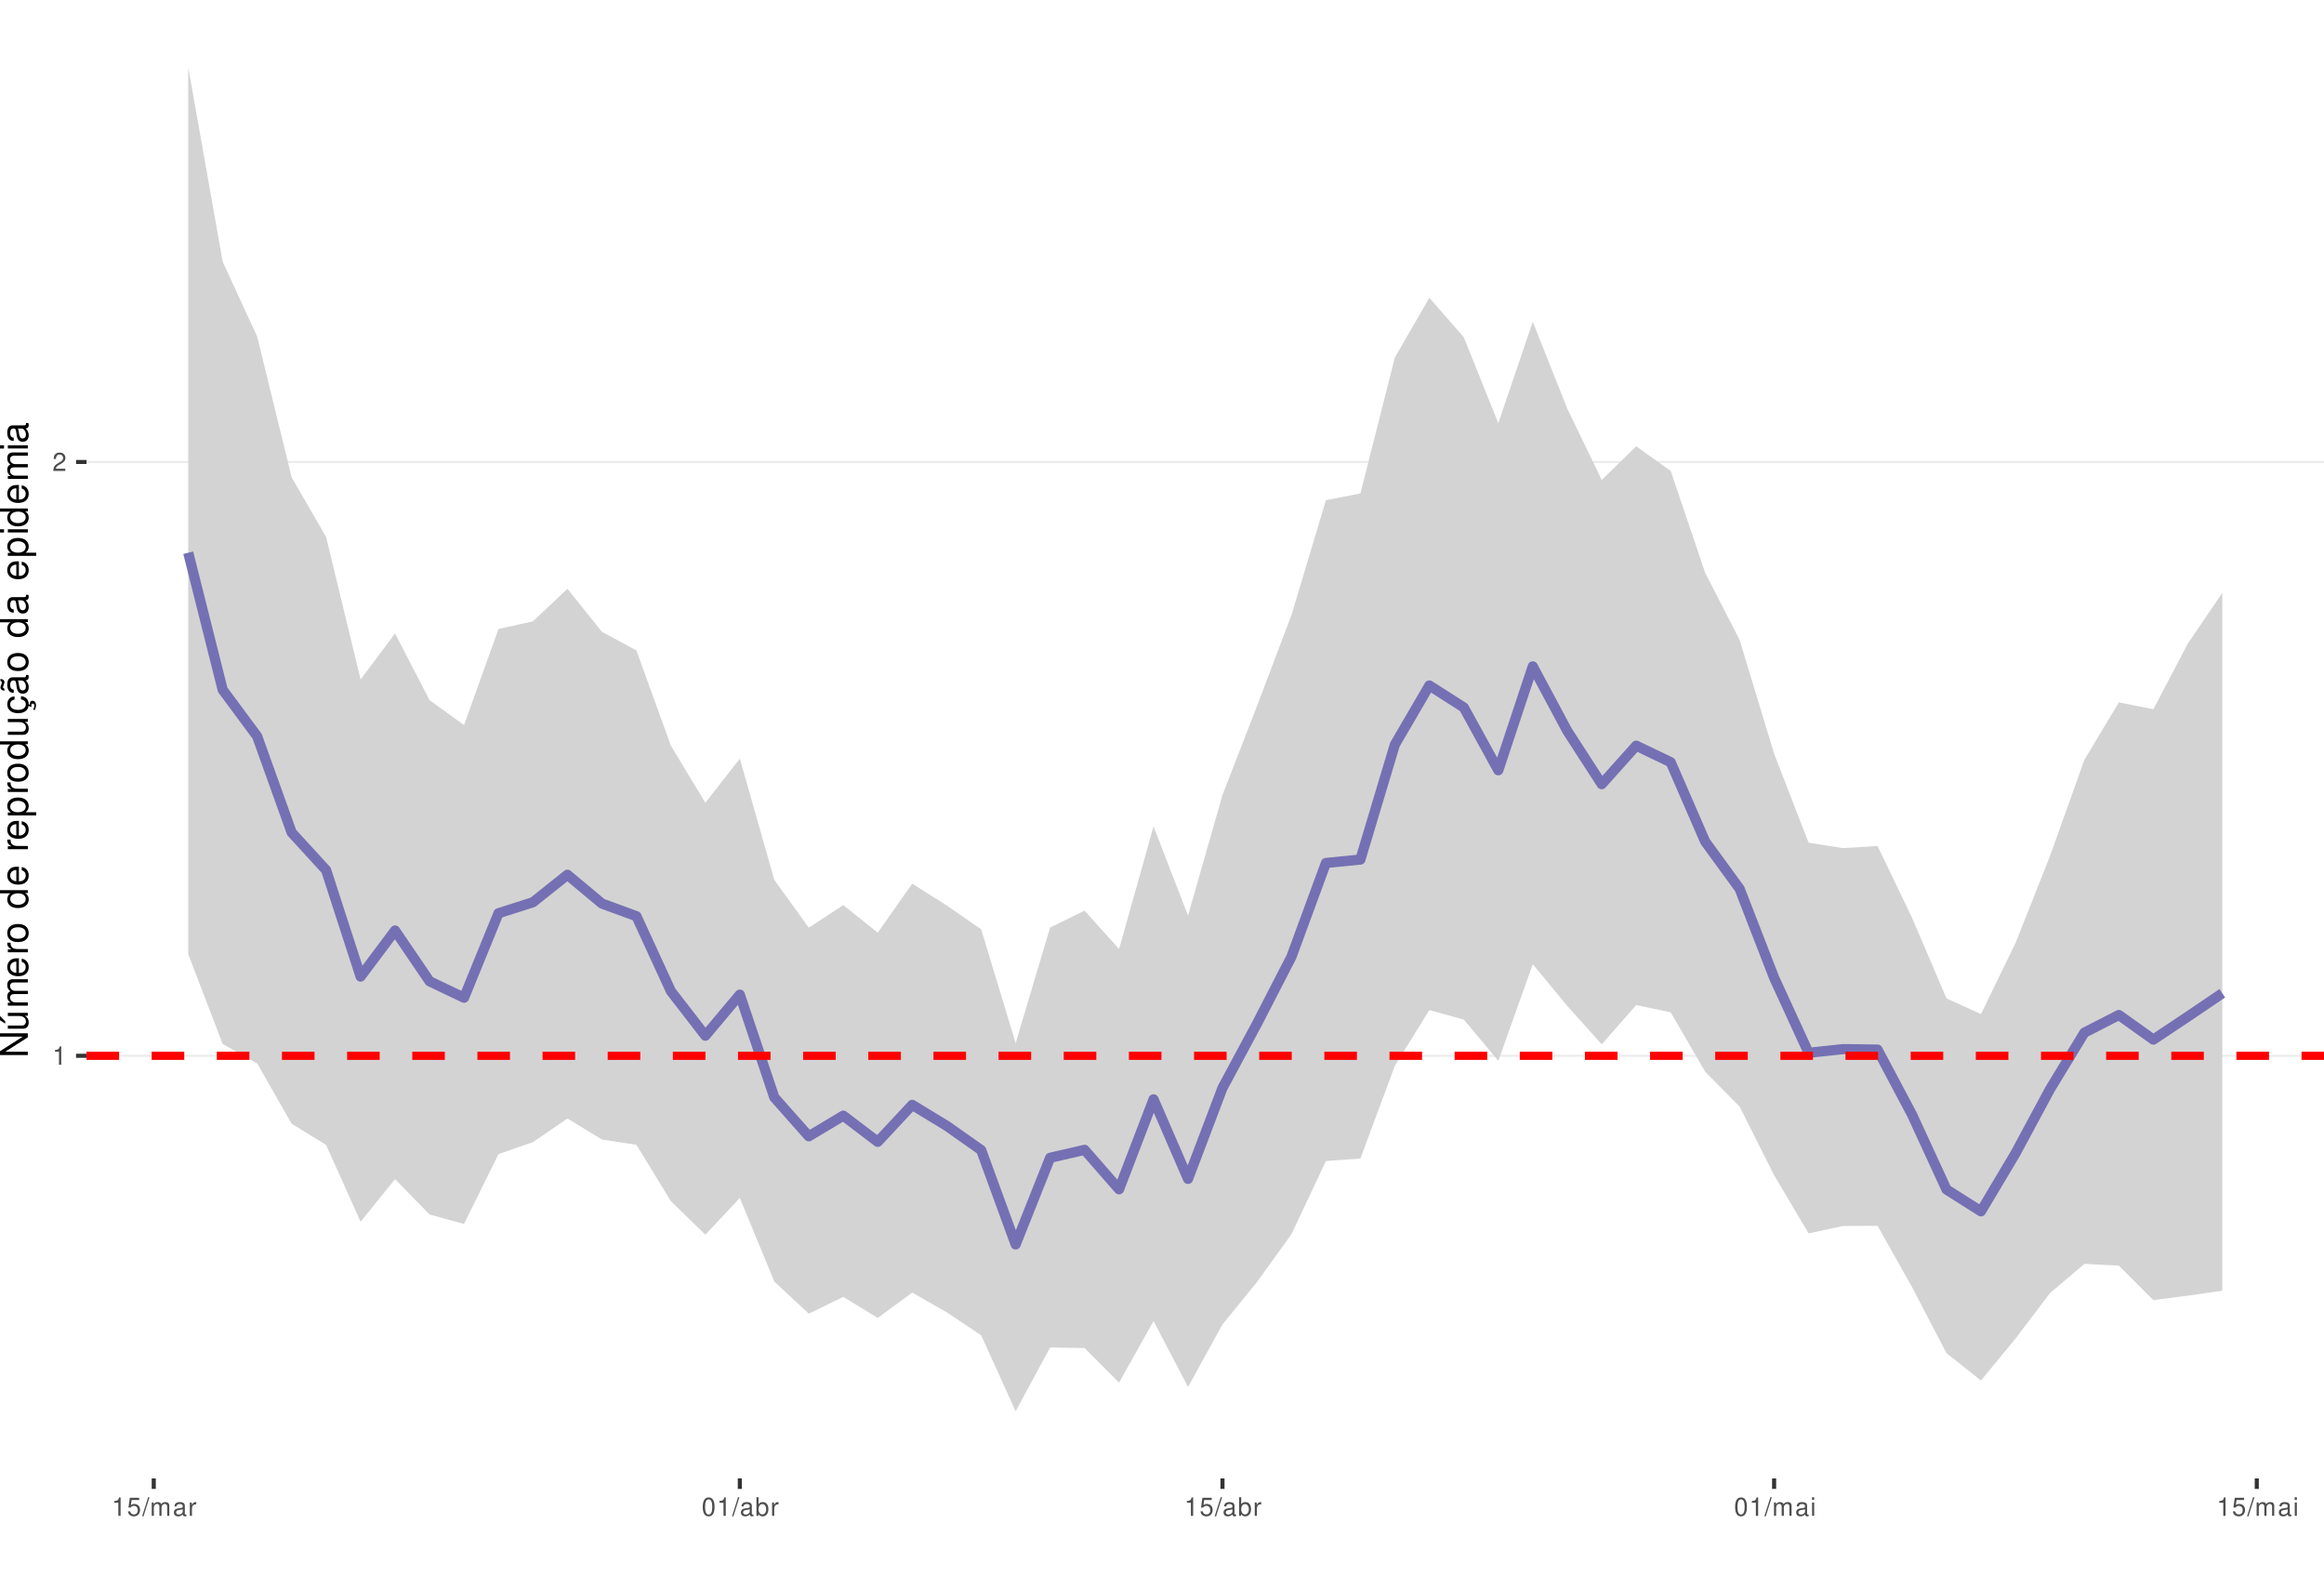
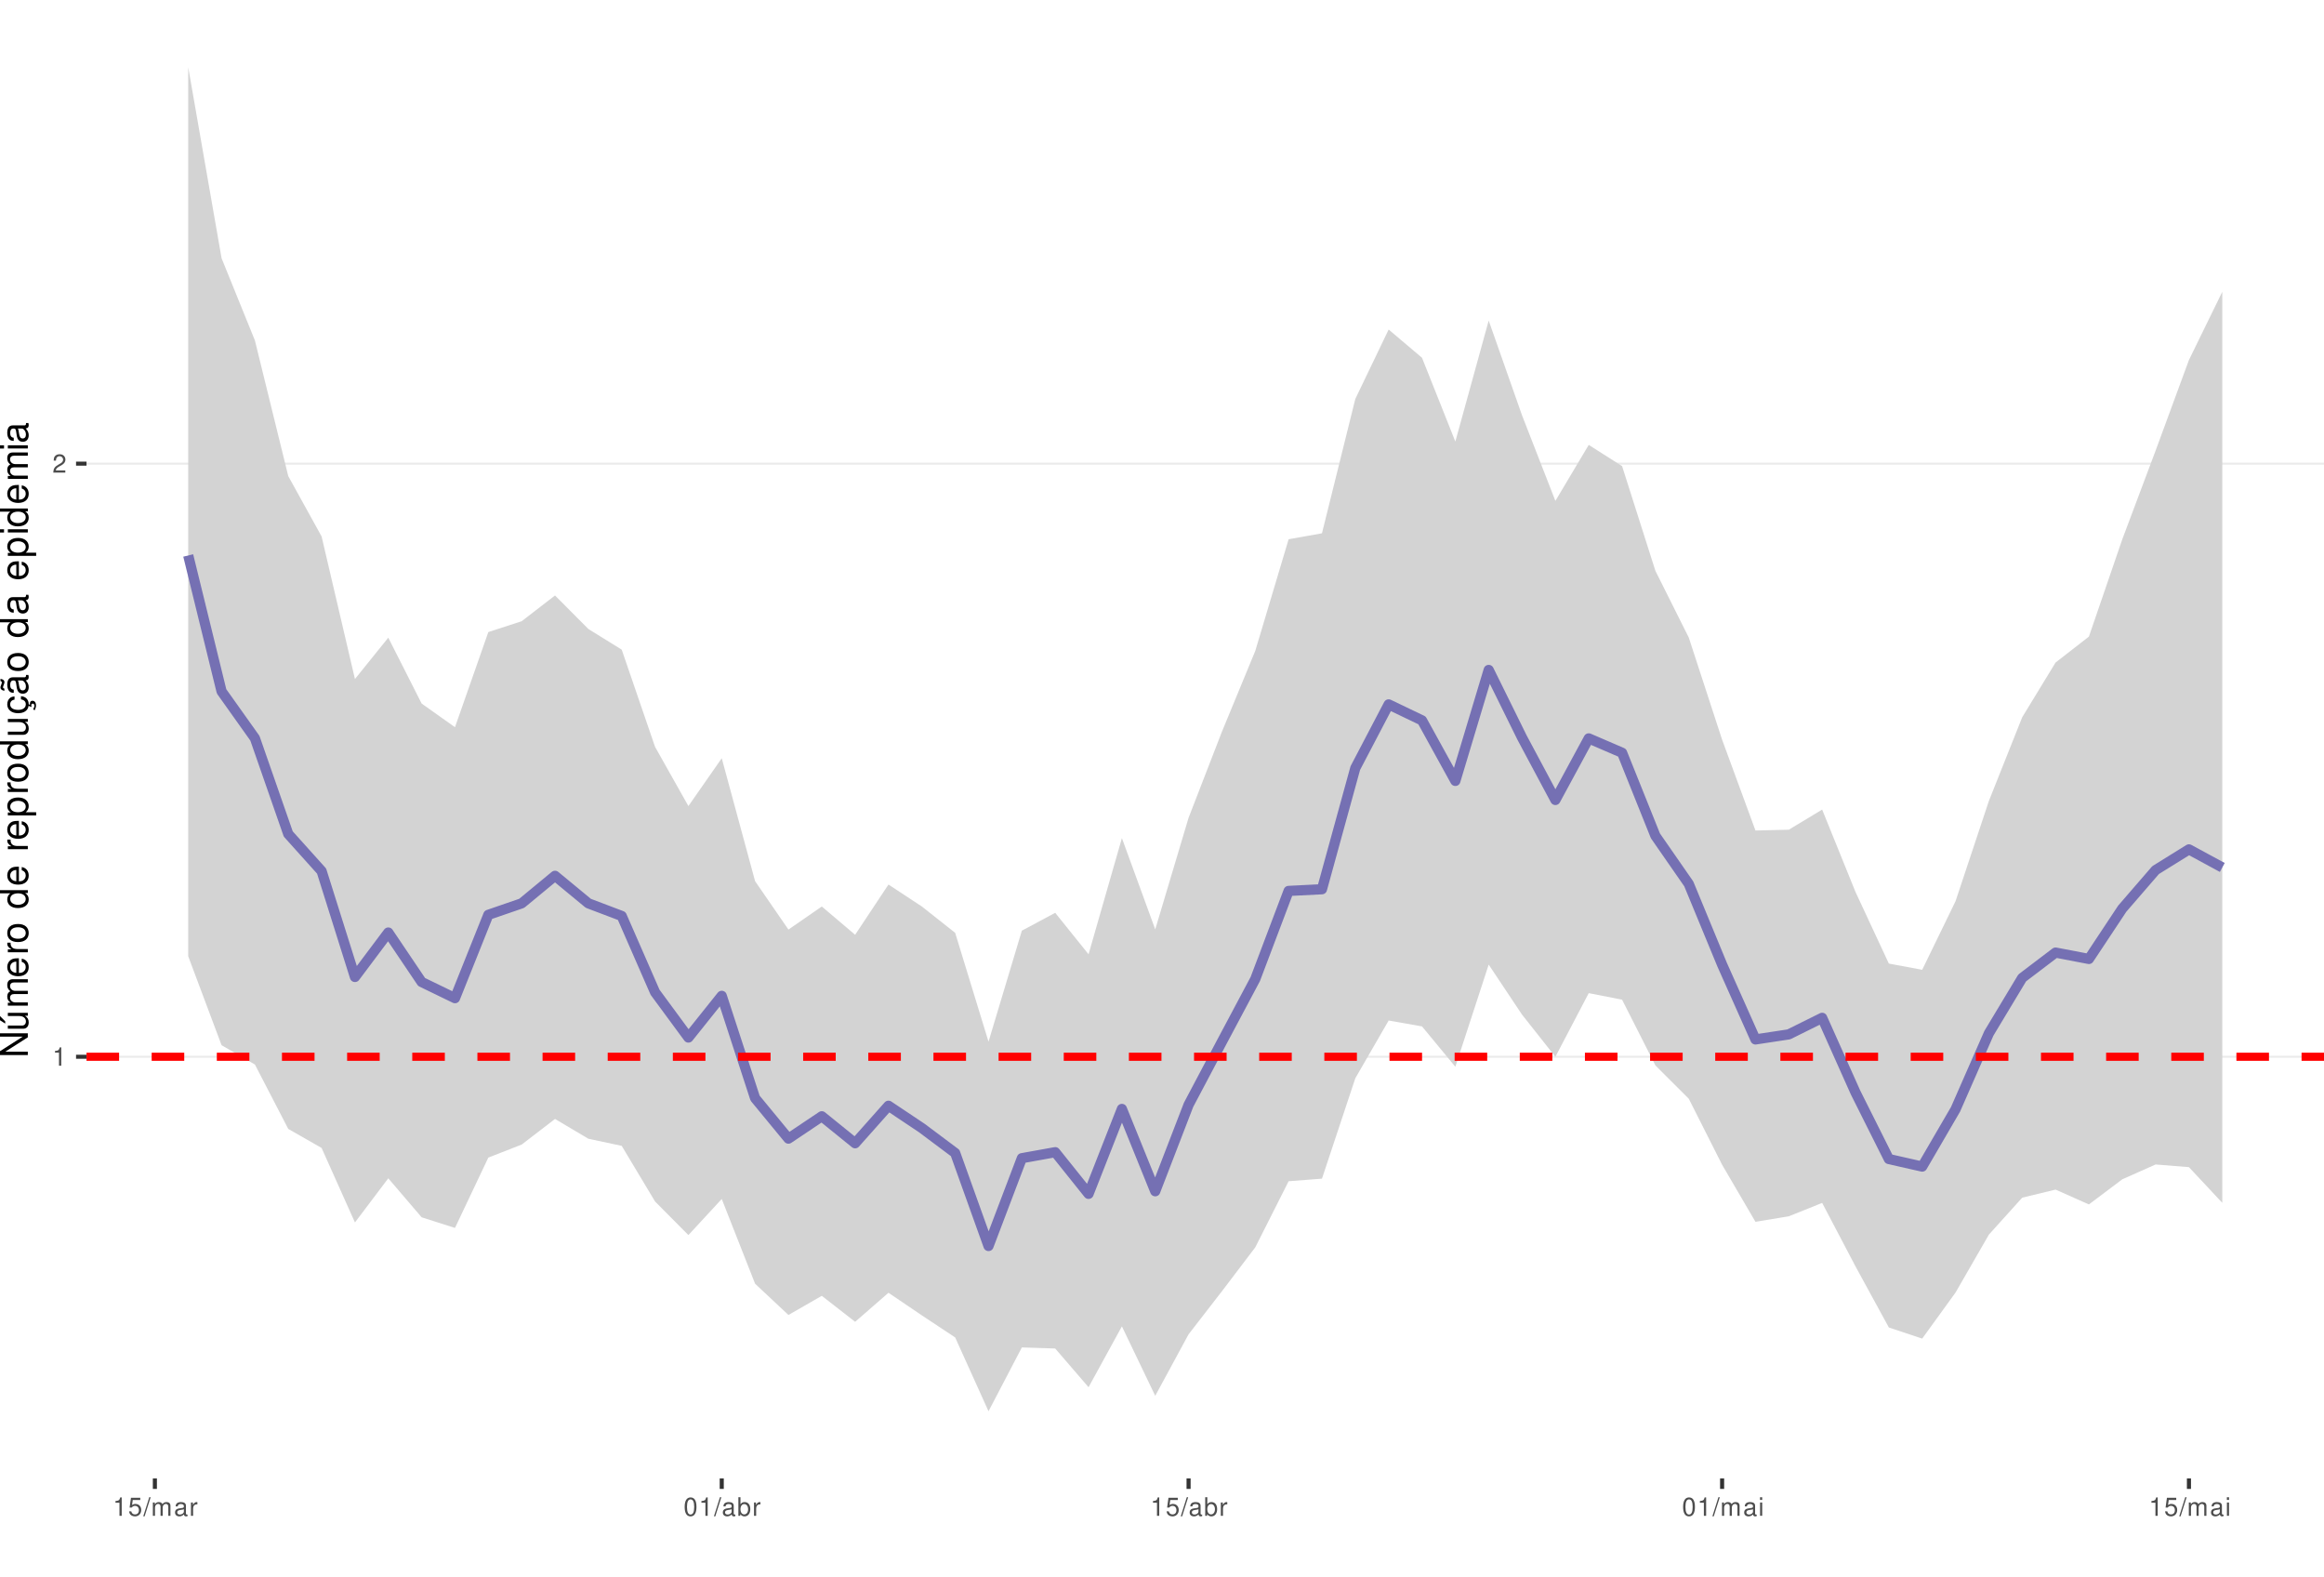
<svg xmlns="http://www.w3.org/2000/svg" xmlns:xlink="http://www.w3.org/1999/xlink" width="609pt" height="413pt" viewBox="0 0 609 413" version="1.1">
  <defs>
    <g>
      <symbol overflow="visible" id="glyph0-0">
        <path style="stroke:none;" d="" />
      </symbol>
      <symbol overflow="visible" id="glyph0-1">
        <path style="stroke:none;" d="M 1.719 -3.422 L 1.719 0 L 2.312 0 L 2.312 -4.812 L 1.922 -4.812 C 1.719 -4.078 1.578 -3.969 0.672 -3.859 L 0.672 -3.422 Z M 1.719 -3.422 " />
      </symbol>
      <symbol overflow="visible" id="glyph0-2">
        <path style="stroke:none;" d="M 3.375 -0.578 L 0.891 -0.578 C 0.938 -0.984 1.156 -1.234 1.734 -1.578 L 2.406 -1.953 C 3.062 -2.328 3.406 -2.812 3.406 -3.406 C 3.406 -3.812 3.234 -4.188 2.969 -4.438 C 2.688 -4.688 2.344 -4.812 1.891 -4.812 C 1.297 -4.812 0.844 -4.594 0.578 -4.188 C 0.422 -3.938 0.344 -3.641 0.328 -3.141 L 0.922 -3.141 C 0.938 -3.469 0.984 -3.672 1.062 -3.828 C 1.219 -4.125 1.516 -4.297 1.875 -4.297 C 2.406 -4.297 2.797 -3.906 2.797 -3.391 C 2.797 -3.016 2.578 -2.672 2.156 -2.438 L 1.547 -2.078 C 0.562 -1.516 0.281 -1.062 0.219 0 L 3.375 0 Z M 3.375 -0.578 " />
      </symbol>
      <symbol overflow="visible" id="glyph0-3">
        <path style="stroke:none;" d="M 3.172 -4.719 L 0.734 -4.719 L 0.375 -2.156 L 0.922 -2.156 C 1.188 -2.469 1.422 -2.594 1.797 -2.594 C 2.422 -2.594 2.812 -2.156 2.812 -1.453 C 2.812 -0.781 2.422 -0.359 1.781 -0.359 C 1.266 -0.359 0.953 -0.625 0.812 -1.156 L 0.234 -1.156 C 0.312 -0.766 0.375 -0.578 0.516 -0.406 C 0.781 -0.047 1.266 0.156 1.797 0.156 C 2.75 0.156 3.422 -0.547 3.422 -1.531 C 3.422 -2.469 2.797 -3.109 1.891 -3.109 C 1.562 -3.109 1.297 -3.016 1.016 -2.828 L 1.203 -4.141 L 3.172 -4.141 Z M 3.172 -4.719 " />
      </symbol>
      <symbol overflow="visible" id="glyph0-4">
        <path style="stroke:none;" d="M 1.531 -4.859 L -0.047 0.141 L 0.312 0.141 L 1.891 -4.859 Z M 1.531 -4.859 " />
      </symbol>
      <symbol overflow="visible" id="glyph0-5">
        <path style="stroke:none;" d="M 0.469 -3.484 L 0.469 0 L 1.031 0 L 1.031 -2.188 C 1.031 -2.703 1.391 -3.109 1.844 -3.109 C 2.25 -3.109 2.484 -2.844 2.484 -2.406 L 2.484 0 L 3.047 0 L 3.047 -2.188 C 3.047 -2.703 3.422 -3.109 3.875 -3.109 C 4.266 -3.109 4.516 -2.844 4.516 -2.406 L 4.516 0 L 5.078 0 L 5.078 -2.609 C 5.078 -3.234 4.719 -3.594 4.062 -3.594 C 3.594 -3.594 3.312 -3.453 2.984 -3.062 C 2.781 -3.422 2.5 -3.594 2.047 -3.594 C 1.578 -3.594 1.266 -3.422 0.984 -3 L 0.984 -3.484 Z M 0.469 -3.484 " />
      </symbol>
      <symbol overflow="visible" id="glyph0-6">
        <path style="stroke:none;" d="M 3.562 -0.328 C 3.5 -0.312 3.469 -0.312 3.438 -0.312 C 3.25 -0.312 3.141 -0.406 3.141 -0.578 L 3.141 -2.641 C 3.141 -3.25 2.688 -3.594 1.828 -3.594 C 1.312 -3.594 0.906 -3.438 0.672 -3.188 C 0.516 -3 0.453 -2.797 0.438 -2.453 L 0.984 -2.453 C 1.031 -2.875 1.297 -3.078 1.812 -3.078 C 2.312 -3.078 2.594 -2.891 2.594 -2.562 L 2.594 -2.406 C 2.578 -2.172 2.469 -2.078 2.016 -2.031 C 1.219 -1.922 1.109 -1.891 0.891 -1.812 C 0.484 -1.641 0.281 -1.328 0.281 -0.875 C 0.281 -0.25 0.719 0.156 1.422 0.156 C 1.859 0.156 2.219 0 2.609 -0.359 C 2.656 0 2.828 0.156 3.188 0.156 C 3.297 0.156 3.375 0.141 3.562 0.094 Z M 2.594 -1.094 C 2.594 -0.906 2.531 -0.797 2.375 -0.641 C 2.141 -0.438 1.875 -0.328 1.547 -0.328 C 1.109 -0.328 0.859 -0.547 0.859 -0.891 C 0.859 -1.266 1.094 -1.438 1.703 -1.531 C 2.297 -1.609 2.406 -1.641 2.594 -1.719 Z M 2.594 -1.094 " />
      </symbol>
      <symbol overflow="visible" id="glyph0-7">
        <path style="stroke:none;" d="M 0.453 -3.484 L 0.453 0 L 1.016 0 L 1.016 -1.812 C 1.031 -2.656 1.375 -3.016 2.141 -3 L 2.141 -3.562 C 2.047 -3.578 1.984 -3.594 1.922 -3.594 C 1.562 -3.594 1.297 -3.375 0.969 -2.859 L 0.969 -3.484 Z M 0.453 -3.484 " />
      </symbol>
      <symbol overflow="visible" id="glyph0-8">
        <path style="stroke:none;" d="M 1.828 -4.812 C 1.391 -4.812 0.984 -4.609 0.75 -4.281 C 0.438 -3.859 0.281 -3.219 0.281 -2.328 C 0.281 -0.703 0.812 0.156 1.828 0.156 C 2.828 0.156 3.375 -0.703 3.375 -2.297 C 3.375 -3.219 3.234 -3.844 2.922 -4.281 C 2.672 -4.625 2.281 -4.812 1.828 -4.812 Z M 1.828 -4.297 C 2.469 -4.297 2.781 -3.641 2.781 -2.344 C 2.781 -0.969 2.469 -0.328 1.812 -0.328 C 1.203 -0.328 0.891 -1 0.891 -2.328 C 0.891 -3.641 1.203 -4.297 1.828 -4.297 Z M 1.828 -4.297 " />
      </symbol>
      <symbol overflow="visible" id="glyph0-9">
        <path style="stroke:none;" d="M 0.359 -4.859 L 0.359 0 L 0.859 0 L 0.859 -0.453 C 1.125 -0.047 1.484 0.156 1.969 0.156 C 2.875 0.156 3.484 -0.594 3.484 -1.75 C 3.484 -2.891 2.922 -3.594 1.984 -3.594 C 1.516 -3.594 1.172 -3.406 0.906 -3.016 L 0.906 -4.859 Z M 1.891 -3.062 C 2.5 -3.062 2.906 -2.531 2.906 -1.703 C 2.906 -0.906 2.484 -0.359 1.891 -0.359 C 1.297 -0.359 0.906 -0.906 0.906 -1.719 C 0.906 -2.531 1.297 -3.062 1.891 -3.062 Z M 1.891 -3.062 " />
      </symbol>
      <symbol overflow="visible" id="glyph0-10">
        <path style="stroke:none;" d="M 1 -3.484 L 0.453 -3.484 L 0.453 0 L 1 0 Z M 1 -4.859 L 0.438 -4.859 L 0.438 -4.156 L 1 -4.156 Z M 1 -4.859 " />
      </symbol>
      <symbol overflow="visible" id="glyph1-0">
        <path style="stroke:none;" d="" />
      </symbol>
      <symbol overflow="visible" id="glyph1-1">
        <path style="stroke:none;" d="M -7.297 -6.453 L -7.297 -5.578 L -1.328 -5.578 L -7.297 -1.766 L -7.297 -0.766 L 0 -0.766 L 0 -1.641 L -5.906 -1.641 L 0 -5.406 L 0 -6.453 Z M -7.297 -6.453 " />
      </symbol>
      <symbol overflow="visible" id="glyph1-2">
        <path style="stroke:none;" d="M 0 -4.812 L -5.234 -4.812 L -5.234 -3.984 L -2.266 -3.984 C -1.203 -3.984 -0.5 -3.438 -0.5 -2.562 C -0.5 -1.906 -0.906 -1.484 -1.531 -1.484 L -5.234 -1.484 L -5.234 -0.656 L -1.203 -0.656 C -0.328 -0.656 0.234 -1.297 0.234 -2.312 C 0.234 -3.094 -0.047 -3.578 -0.734 -4.062 L 0 -4.062 Z M -7.406 -2.953 L -5.922 -2 L -5.922 -2.594 L -7.406 -4.094 Z M -7.406 -2.953 " />
      </symbol>
      <symbol overflow="visible" id="glyph1-3">
        <path style="stroke:none;" d="M -5.234 -0.703 L 0 -0.703 L 0 -1.547 L -3.297 -1.547 C -4.047 -1.547 -4.656 -2.094 -4.656 -2.766 C -4.656 -3.391 -4.281 -3.734 -3.609 -3.734 L 0 -3.734 L 0 -4.578 L -3.297 -4.578 C -4.047 -4.578 -4.656 -5.125 -4.656 -5.812 C -4.656 -6.422 -4.266 -6.781 -3.609 -6.781 L 0 -6.781 L 0 -7.625 L -3.938 -7.625 C -4.875 -7.625 -5.391 -7.078 -5.391 -6.094 C -5.391 -5.406 -5.188 -4.984 -4.594 -4.484 C -5.156 -4.188 -5.391 -3.766 -5.391 -3.078 C -5.391 -2.375 -5.125 -1.906 -4.5 -1.469 L -5.234 -1.469 Z M -5.234 -0.703 " />
      </symbol>
      <symbol overflow="visible" id="glyph1-4">
        <path style="stroke:none;" d="M -2.344 -5.125 C -3.141 -5.125 -3.625 -5.062 -4.016 -4.922 C -4.875 -4.578 -5.391 -3.781 -5.391 -2.797 C -5.391 -1.344 -4.281 -0.406 -2.547 -0.406 C -0.812 -0.406 0.234 -1.297 0.234 -2.781 C 0.234 -3.984 -0.453 -4.812 -1.594 -5.016 L -1.594 -4.188 C -0.906 -3.953 -0.547 -3.484 -0.547 -2.812 C -0.547 -2.281 -0.781 -1.828 -1.219 -1.547 C -1.516 -1.344 -1.812 -1.281 -2.344 -1.266 Z M -3.016 -1.297 C -3.984 -1.359 -4.625 -1.953 -4.625 -2.797 C -4.625 -3.641 -3.953 -4.234 -3.016 -4.234 Z M -3.016 -1.297 " />
      </symbol>
      <symbol overflow="visible" id="glyph1-5">
        <path style="stroke:none;" d="M -5.234 -0.688 L 0 -0.688 L 0 -1.531 L -2.719 -1.531 C -3.984 -1.547 -4.547 -2.062 -4.516 -3.203 L -5.359 -3.203 C -5.375 -3.062 -5.391 -2.984 -5.391 -2.891 C -5.391 -2.344 -5.062 -1.938 -4.297 -1.453 L -5.234 -1.453 Z M -5.234 -0.688 " />
      </symbol>
      <symbol overflow="visible" id="glyph1-6">
        <path style="stroke:none;" d="M -5.391 -2.719 C -5.391 -1.234 -4.344 -0.359 -2.578 -0.359 C -0.812 -0.359 0.234 -1.234 0.234 -2.734 C 0.234 -4.203 -0.812 -5.094 -2.547 -5.094 C -4.359 -5.094 -5.391 -4.234 -5.391 -2.719 Z M -4.625 -2.734 C -4.625 -3.672 -3.844 -4.234 -2.547 -4.234 C -1.312 -4.234 -0.547 -3.656 -0.547 -2.734 C -0.547 -1.797 -1.312 -1.234 -2.578 -1.234 C -3.844 -1.234 -4.625 -1.797 -4.625 -2.734 Z M -4.625 -2.734 " />
      </symbol>
      <symbol overflow="visible" id="glyph1-7">
        <path style="stroke:none;" d="" />
      </symbol>
      <symbol overflow="visible" id="glyph1-8">
        <path style="stroke:none;" d="M -7.297 -4.953 L -7.297 -4.125 L -4.578 -4.125 C -5.109 -3.766 -5.391 -3.203 -5.391 -2.516 C -5.391 -1.156 -4.297 -0.266 -2.625 -0.266 C -0.859 -0.266 0.234 -1.125 0.234 -2.547 C 0.234 -3.266 -0.047 -3.766 -0.688 -4.203 L 0 -4.203 L 0 -4.953 Z M -4.609 -2.656 C -4.609 -3.547 -3.812 -4.125 -2.562 -4.125 C -1.344 -4.125 -0.547 -3.547 -0.547 -2.656 C -0.547 -1.734 -1.359 -1.125 -2.578 -1.125 C -3.797 -1.125 -4.609 -1.734 -4.609 -2.656 Z M -4.609 -2.656 " />
      </symbol>
      <symbol overflow="visible" id="glyph1-9">
        <path style="stroke:none;" d="M 2.188 -0.547 L 2.188 -1.375 L -0.547 -1.375 C -0.016 -1.812 0.234 -2.312 0.234 -2.984 C 0.234 -4.344 -0.859 -5.234 -2.531 -5.234 C -4.297 -5.234 -5.391 -4.375 -5.391 -2.984 C -5.391 -2.266 -5.062 -1.703 -4.453 -1.312 L -5.234 -1.312 L -5.234 -0.547 Z M -4.609 -2.844 C -4.609 -3.766 -3.797 -4.359 -2.547 -4.359 C -1.359 -4.359 -0.547 -3.75 -0.547 -2.844 C -0.547 -1.953 -1.344 -1.375 -2.578 -1.375 C -3.812 -1.375 -4.609 -1.953 -4.609 -2.844 Z M -4.609 -2.844 " />
      </symbol>
      <symbol overflow="visible" id="glyph1-10">
        <path style="stroke:none;" d="M 0 -4.812 L -5.234 -4.812 L -5.234 -3.984 L -2.266 -3.984 C -1.203 -3.984 -0.5 -3.438 -0.5 -2.562 C -0.5 -1.906 -0.906 -1.484 -1.531 -1.484 L -5.234 -1.484 L -5.234 -0.656 L -1.203 -0.656 C -0.328 -0.656 0.234 -1.297 0.234 -2.312 C 0.234 -3.094 -0.047 -3.578 -0.734 -4.062 L 0 -4.062 Z M 0 -4.812 " />
      </symbol>
      <symbol overflow="visible" id="glyph1-11">
        <path style="stroke:none;" d="M 0.234 -2.641 C 0.234 -3.875 -0.547 -4.703 -1.797 -4.766 L -1.797 -3.938 C -0.953 -3.797 -0.531 -3.359 -0.531 -2.656 C -0.531 -1.734 -1.281 -1.188 -2.516 -1.188 C -3.844 -1.188 -4.625 -1.719 -4.625 -2.625 C -4.625 -3.328 -4.203 -3.766 -3.484 -3.875 L -3.484 -4.703 C -3.984 -4.672 -4.312 -4.562 -4.609 -4.359 C -5.094 -4 -5.391 -3.375 -5.391 -2.641 C -5.391 -1.219 -4.266 -0.312 -2.531 -0.312 C -1.469 -0.312 -0.625 -0.672 -0.156 -1.312 C 0.047 -1.594 0.125 -1.812 0.203 -2.25 L 0.922 -1.938 L 0.984 -2.062 C 0.938 -2.188 0.906 -2.25 0.906 -2.375 C 0.906 -2.656 1.047 -2.828 1.281 -2.828 C 1.547 -2.828 1.734 -2.594 1.734 -2.297 C 1.734 -2.031 1.672 -1.844 1.438 -1.406 L 1.406 -1.312 L 1.812 -1.094 C 2.078 -1.75 2.141 -1.953 2.141 -2.344 C 2.141 -3.109 1.781 -3.578 1.203 -3.578 C 0.781 -3.578 0.547 -3.297 0.547 -2.797 C 0.547 -2.703 0.547 -2.641 0.562 -2.516 Z M 0.234 -2.641 " />
      </symbol>
      <symbol overflow="visible" id="glyph1-12">
        <path style="stroke:none;" d="M -0.484 -5.344 C -0.469 -5.266 -0.469 -5.219 -0.469 -5.172 C -0.469 -4.875 -0.625 -4.719 -0.875 -4.719 L -3.953 -4.719 C -4.891 -4.719 -5.391 -4.047 -5.391 -2.75 C -5.391 -1.984 -5.172 -1.375 -4.781 -1.016 C -4.516 -0.766 -4.203 -0.672 -3.688 -0.656 L -3.688 -1.484 C -4.328 -1.562 -4.625 -1.938 -4.625 -2.719 C -4.625 -3.484 -4.344 -3.891 -3.844 -3.891 L -3.625 -3.891 C -3.266 -3.875 -3.125 -3.703 -3.047 -3.016 C -2.891 -1.844 -2.844 -1.656 -2.719 -1.344 C -2.453 -0.734 -2 -0.422 -1.312 -0.422 C -0.375 -0.422 0.234 -1.078 0.234 -2.141 C 0.234 -2.797 0 -3.328 -0.547 -3.922 C 0 -3.984 0.234 -4.234 0.234 -4.781 C 0.234 -4.953 0.203 -5.062 0.141 -5.344 Z M -1.656 -3.891 C -1.375 -3.891 -1.203 -3.812 -0.969 -3.562 C -0.656 -3.219 -0.5 -2.812 -0.5 -2.312 C -0.5 -1.672 -0.812 -1.297 -1.344 -1.297 C -1.891 -1.297 -2.172 -1.656 -2.297 -2.547 C -2.422 -3.438 -2.453 -3.609 -2.594 -3.891 Z M -7.172 -3.75 C -6.922 -3.672 -6.812 -3.547 -6.812 -3.375 C -6.812 -3.25 -6.875 -2.984 -6.984 -2.734 C -7.156 -2.312 -7.172 -2.25 -7.172 -2.047 C -7.172 -1.594 -6.797 -1.297 -6.141 -1.188 L -6.141 -1.766 C -6.375 -1.812 -6.5 -1.938 -6.5 -2.094 C -6.5 -2.203 -6.469 -2.344 -6.375 -2.578 C -6.156 -3.156 -6.125 -3.234 -6.125 -3.438 C -6.125 -3.922 -6.484 -4.219 -7.172 -4.312 Z M -7.172 -3.75 " />
      </symbol>
      <symbol overflow="visible" id="glyph1-13">
        <path style="stroke:none;" d="M -0.484 -5.344 C -0.469 -5.266 -0.469 -5.219 -0.469 -5.172 C -0.469 -4.875 -0.625 -4.719 -0.875 -4.719 L -3.953 -4.719 C -4.891 -4.719 -5.391 -4.047 -5.391 -2.75 C -5.391 -1.984 -5.172 -1.375 -4.781 -1.016 C -4.516 -0.766 -4.203 -0.672 -3.688 -0.656 L -3.688 -1.484 C -4.328 -1.562 -4.625 -1.938 -4.625 -2.719 C -4.625 -3.484 -4.344 -3.891 -3.844 -3.891 L -3.625 -3.891 C -3.266 -3.875 -3.125 -3.703 -3.047 -3.016 C -2.891 -1.844 -2.844 -1.656 -2.719 -1.344 C -2.453 -0.734 -2 -0.422 -1.312 -0.422 C -0.375 -0.422 0.234 -1.078 0.234 -2.141 C 0.234 -2.797 0 -3.328 -0.547 -3.922 C 0 -3.984 0.234 -4.234 0.234 -4.781 C 0.234 -4.953 0.203 -5.062 0.141 -5.344 Z M -1.656 -3.891 C -1.375 -3.891 -1.203 -3.812 -0.969 -3.562 C -0.656 -3.219 -0.5 -2.812 -0.5 -2.312 C -0.5 -1.672 -0.812 -1.297 -1.344 -1.297 C -1.891 -1.297 -2.172 -1.656 -2.297 -2.547 C -2.422 -3.438 -2.453 -3.609 -2.594 -3.891 Z M -1.656 -3.891 " />
      </symbol>
      <symbol overflow="visible" id="glyph1-14">
        <path style="stroke:none;" d="M -5.234 -1.5 L -5.234 -0.672 L 0 -0.672 L 0 -1.5 Z M -7.297 -1.5 L -7.297 -0.656 L -6.234 -0.656 L -6.234 -1.5 Z M -7.297 -1.5 " />
      </symbol>
    </g>
    <clipPath id="clip1">
      <path d="M 22.672 0 L 609 0 L 609 387.328 L 22.672 387.328 Z M 22.672 0 " />
    </clipPath>
    <clipPath id="clip2">
-       <path d="M 22.672 276 L 609 276 L 609 277 L 22.672 277 Z M 22.672 276 " />
+       <path d="M 22.672 276 L 609 276 L 609 278 L 22.672 278 Z M 22.672 276 " />
    </clipPath>
    <clipPath id="clip3">
-       <path d="M 22.672 120 L 609 120 L 609 122 L 22.672 122 Z M 22.672 120 " />
+       <path d="M 22.672 121 L 609 121 L 609 122 L 22.672 122 Z M 22.672 121 " />
    </clipPath>
    <clipPath id="clip4">
      <path d="M 22.672 275 L 609 275 L 609 278 L 22.672 278 Z M 22.672 275 " />
    </clipPath>
  </defs>
  <g id="surface31">
    <rect x="0" y="0" width="609" height="413" style="fill:rgb(100%,100%,100%);fill-opacity:1;stroke:none;" />
    <rect x="0" y="0" width="609" height="413" style="fill:rgb(100%,100%,100%);fill-opacity:1;stroke:none;" />
    <path style="fill:none;stroke-width:1.067;stroke-linecap:round;stroke-linejoin:round;stroke:rgb(100%,100%,100%);stroke-opacity:1;stroke-miterlimit:10;" d="M 0 413 L 609 413 L 609 0 L 0 0 Z M 0 413 " />
    <g clip-path="url(#clip1)" clip-rule="nonzero">
      <path style=" stroke:none;fill-rule:nonzero;fill:rgb(100%,100%,100%);fill-opacity:1;" d="M 22.672 387.328 L 609 387.328 L 609 0 L 22.672 0 Z M 22.672 387.328 " />
    </g>
    <g clip-path="url(#clip2)" clip-rule="nonzero">
-       <path style="fill:none;stroke-width:0.533;stroke-linecap:butt;stroke-linejoin:round;stroke:rgb(92.157%,92.157%,92.157%);stroke-opacity:1;stroke-miterlimit:10;" d="M 22.672 276.598 L 609 276.598 " />
+       <path style="fill:none;stroke-width:0.533;stroke-linecap:butt;stroke-linejoin:round;stroke:rgb(92.157%,92.157%,92.157%);stroke-opacity:1;stroke-miterlimit:10;" d="M 22.672 276.852 L 609 276.852 " />
    </g>
    <g clip-path="url(#clip3)" clip-rule="nonzero">
-       <path style="fill:none;stroke-width:0.533;stroke-linecap:butt;stroke-linejoin:round;stroke:rgb(92.157%,92.157%,92.157%);stroke-opacity:1;stroke-miterlimit:10;" d="M 22.672 121.027 L 609 121.027 " />
-     </g>
-     <path style=" stroke:none;fill-rule:nonzero;fill:rgb(82.745%,82.745%,82.745%);fill-opacity:1;" d="M 49.324 17.605 L 58.355 68.559 L 67.391 88.18 L 76.426 125.043 L 85.461 140.699 L 94.496 178.016 L 103.527 165.957 L 112.562 183.426 L 121.598 189.949 L 130.633 164.781 L 139.664 162.773 L 148.699 154.25 L 157.734 165.52 L 166.77 170.402 L 175.805 195.359 L 184.836 210.312 L 193.871 198.742 L 202.906 230.512 L 211.941 243.035 L 220.977 237.117 L 230.008 244.352 L 239.043 231.496 L 248.078 237.215 L 257.113 243.457 L 266.148 273.289 L 275.18 242.996 L 284.215 238.57 L 293.25 248.637 L 302.285 216.516 L 311.32 239.855 L 320.352 208.27 L 329.387 184.973 L 338.422 161.152 L 347.457 131.035 L 356.488 129.266 L 365.523 93.648 L 374.559 78.02 L 383.594 88.352 L 392.629 110.871 L 401.66 84.285 L 410.695 107.047 L 419.73 125.738 L 428.766 116.93 L 437.801 123.367 L 446.832 150.055 L 455.867 167.648 L 464.902 197.453 L 473.938 220.773 L 482.973 222.195 L 492.004 221.629 L 501.039 240.414 L 510.074 261.562 L 519.109 265.668 L 528.145 247.098 L 537.176 224.324 L 546.211 199.043 L 555.246 184.02 L 564.281 185.812 L 573.312 168.605 L 582.348 155.336 L 582.348 338.141 L 573.312 339.441 L 564.281 340.609 L 555.246 331.57 L 546.211 331.113 L 537.176 338.789 L 528.145 350.699 L 519.109 361.664 L 510.074 354.496 L 501.039 337.18 L 492.004 321.137 L 482.973 321.188 L 473.938 323.117 L 464.902 307.875 L 455.867 289.93 L 446.832 280.754 L 437.801 265.211 L 428.766 263.309 L 419.73 273.602 L 410.695 263.535 L 401.66 252.613 L 392.629 277.914 L 383.594 267.109 L 374.559 264.621 L 365.523 279.199 L 356.488 303.516 L 347.457 304.168 L 338.422 323.332 L 329.387 335.867 L 320.352 346.977 L 311.32 363.375 L 302.285 346.086 L 293.25 362.227 L 284.215 353.164 L 275.18 353.02 L 266.148 369.723 L 257.113 349.824 L 248.078 343.793 L 239.043 338.641 L 230.008 345.277 L 220.977 339.754 L 211.941 344.16 L 202.906 335.754 L 193.871 313.832 L 184.836 323.473 L 175.805 314.676 L 166.77 299.914 L 157.734 298.535 L 148.699 293.027 L 139.664 299.203 L 130.633 302.348 L 121.598 320.648 L 112.562 318.18 L 103.527 308.906 L 94.496 320.086 L 85.461 299.953 L 76.426 294.398 L 67.391 278.582 L 58.355 273.512 L 49.324 249.961 Z M 49.324 17.605 " />
-     <path style="fill:none;stroke-width:2.667;stroke-linecap:butt;stroke-linejoin:round;stroke:rgb(45.882%,43.922%,70.196%);stroke-opacity:1;stroke-miterlimit:10;" d="M 49.324 144.801 L 58.355 180.711 L 67.391 192.906 L 76.426 218.098 L 85.461 227.961 L 94.496 255.844 L 103.527 243.781 L 112.562 257.074 L 121.598 261.383 L 130.633 239.254 L 139.664 236.371 L 148.699 229.172 L 157.734 236.715 L 166.77 240.02 L 175.805 259.664 L 184.836 271.336 L 193.871 260.578 L 202.906 287.496 L 211.941 297.688 L 220.977 292.281 L 230.008 299.141 L 239.043 289.453 L 248.078 294.949 L 257.113 301.301 L 266.148 326.02 L 275.18 303.324 L 284.215 301.238 L 293.25 311.578 L 302.285 288.008 L 311.32 308.84 L 320.352 285.023 L 329.387 268.195 L 338.422 250.645 L 347.457 226.086 L 356.488 225.188 L 365.523 195.066 L 374.559 179.578 L 383.594 185.352 L 392.629 201.793 L 401.66 174.582 L 410.695 191.477 L 419.73 205.441 L 428.766 195.355 L 437.801 199.684 L 446.832 220.461 L 455.867 232.848 L 464.902 256.145 L 473.938 275.816 L 482.973 274.852 L 492.004 274.973 L 501.039 292 L 510.074 311.621 L 519.109 317.344 L 528.145 302.176 L 537.176 285.387 L 546.211 270.535 L 555.246 265.914 L 564.281 272.352 L 573.312 266.34 L 582.348 260.223 " />
+       <path style="fill:none;stroke-width:0.533;stroke-linecap:butt;stroke-linejoin:round;stroke:rgb(92.157%,92.157%,92.157%);stroke-opacity:1;stroke-miterlimit:10;" d="M 22.672 121.469 L 609 121.469 " />
+     </g>
+     <path style=" stroke:none;fill-rule:nonzero;fill:rgb(82.745%,82.745%,82.745%);fill-opacity:1;" d="M 49.324 17.605 L 58.062 67.652 L 66.797 89.188 L 75.535 124.727 L 84.273 140.539 L 93.012 177.891 L 101.75 167.059 L 110.488 184.316 L 119.227 190.516 L 127.965 165.59 L 136.703 162.75 L 145.441 156 L 154.18 164.785 L 162.918 170.195 L 171.656 195.66 L 180.395 211.176 L 189.133 198.648 L 197.871 230.855 L 206.609 243.531 L 215.348 237.484 L 224.086 244.895 L 232.824 231.73 L 241.562 237.48 L 250.301 244.391 L 259.039 272.906 L 267.777 243.816 L 276.516 239.145 L 285.254 250.004 L 293.992 219.57 L 302.727 243.484 L 311.465 214.242 L 320.203 191.695 L 328.941 170.531 L 337.68 141.273 L 346.418 139.715 L 355.156 104.516 L 363.895 86.328 L 372.633 93.73 L 381.371 115.68 L 390.109 83.977 L 398.848 108.812 L 407.586 131.227 L 416.324 116.555 L 425.062 122.109 L 433.801 149.562 L 442.539 167.027 L 451.277 193.793 L 460.016 217.578 L 468.754 217.367 L 477.492 212.098 L 486.23 233.676 L 494.969 252.438 L 503.707 254.07 L 512.445 236.105 L 521.184 209.832 L 529.918 187.902 L 538.656 173.574 L 547.395 166.781 L 556.133 141.312 L 564.871 118.059 L 573.609 94.309 L 582.348 76.438 L 582.348 315.121 L 573.609 305.773 L 564.871 305.07 L 556.133 308.961 L 547.395 315.539 L 538.656 311.652 L 529.918 313.766 L 521.184 323.449 L 512.445 338.625 L 503.707 350.688 L 494.969 347.773 L 486.23 331.77 L 477.492 315.137 L 468.754 318.648 L 460.016 320.094 L 451.277 305.145 L 442.539 287.844 L 433.801 279.129 L 425.062 261.898 L 416.324 260.184 L 407.586 276.863 L 398.848 265.816 L 390.109 252.707 L 381.371 279.473 L 372.633 268.898 L 363.895 267.359 L 355.156 282.484 L 346.418 308.785 L 337.68 309.461 L 328.941 326.781 L 320.203 338.281 L 311.465 349.562 L 302.727 365.68 L 293.992 347.48 L 285.254 363.426 L 276.516 353.285 L 267.777 353 L 259.039 369.723 L 250.301 350.387 L 241.562 344.598 L 232.824 338.684 L 224.086 346.289 L 215.348 339.484 L 206.609 344.5 L 197.871 336.312 L 189.133 314.113 L 180.395 323.566 L 171.656 314.77 L 162.918 300.195 L 154.18 298.328 L 145.441 293.145 L 136.703 299.855 L 127.965 303.266 L 119.227 321.695 L 110.488 318.91 L 101.75 308.695 L 93.012 320.262 L 84.273 300.742 L 75.535 295.754 L 66.797 278.883 L 58.062 273.824 L 49.324 250.527 Z M 49.324 17.605 " />
+     <path style="fill:none;stroke-width:2.667;stroke-linecap:butt;stroke-linejoin:round;stroke:rgb(45.882%,43.922%,70.196%);stroke-opacity:1;stroke-miterlimit:10;" d="M 49.324 145.52 L 58.062 181.125 L 66.797 193.402 L 75.535 218.484 L 84.273 228.203 L 93.012 255.953 L 101.75 244.305 L 110.488 257.266 L 119.227 261.504 L 127.965 239.668 L 136.703 236.66 L 145.441 229.445 L 154.18 236.656 L 162.918 239.965 L 171.656 259.949 L 180.395 271.816 L 189.133 260.891 L 197.871 287.695 L 206.609 298.301 L 215.348 292.441 L 224.086 299.512 L 232.824 289.684 L 241.562 295.523 L 250.301 302.062 L 259.039 326.43 L 267.777 303.426 L 276.516 301.852 L 285.254 312.77 L 293.992 290.52 L 302.727 312.09 L 311.465 289.438 L 320.203 272.918 L 328.941 256.496 L 337.68 233.406 L 346.418 232.965 L 355.156 201.219 L 363.895 184.539 L 372.633 188.727 L 381.371 204.586 L 390.109 175.512 L 398.848 193.227 L 407.586 209.578 L 416.324 193.441 L 425.062 197.207 L 433.801 218.977 L 442.539 231.562 L 451.277 252.719 L 460.016 272.312 L 468.754 270.988 L 477.492 266.652 L 486.23 286.195 L 494.969 303.645 L 503.707 305.625 L 512.445 290.621 L 521.184 270.703 L 529.918 256.191 L 538.656 249.559 L 547.395 251.23 L 556.133 238.051 L 564.871 227.949 L 573.609 222.523 L 582.348 227.258 " />
    <g clip-path="url(#clip4)" clip-rule="nonzero">
-       <path style="fill:none;stroke-width:2.134;stroke-linecap:butt;stroke-linejoin:round;stroke:rgb(100%,0%,0%);stroke-opacity:1;stroke-dasharray:8.536,8.536;stroke-miterlimit:10;" d="M 22.672 276.598 L 609 276.598 " />
-     </g>
-     <g style="fill:rgb(30.196%,30.196%,30.196%);fill-opacity:1;">
-       <use xlink:href="#glyph0-1" x="13.738" y="278.945" />
-     </g>
-     <g style="fill:rgb(30.196%,30.196%,30.196%);fill-opacity:1;">
-       <use xlink:href="#glyph0-2" x="13.738" y="123.375" />
-     </g>
-     <path style="fill:none;stroke-width:1.067;stroke-linecap:butt;stroke-linejoin:round;stroke:rgb(20%,20%,20%);stroke-opacity:1;stroke-miterlimit:10;" d="M 19.93 276.598 L 22.672 276.598 " />
-     <path style="fill:none;stroke-width:1.067;stroke-linecap:butt;stroke-linejoin:round;stroke:rgb(20%,20%,20%);stroke-opacity:1;stroke-miterlimit:10;" d="M 19.93 121.027 L 22.672 121.027 " />
-     <path style="fill:none;stroke-width:1.067;stroke-linecap:butt;stroke-linejoin:round;stroke:rgb(20%,20%,20%);stroke-opacity:1;stroke-miterlimit:10;" d="M 40.289 390.07 L 40.289 387.328 " />
-     <path style="fill:none;stroke-width:1.067;stroke-linecap:butt;stroke-linejoin:round;stroke:rgb(20%,20%,20%);stroke-opacity:1;stroke-miterlimit:10;" d="M 193.871 390.07 L 193.871 387.328 " />
-     <path style="fill:none;stroke-width:1.067;stroke-linecap:butt;stroke-linejoin:round;stroke:rgb(20%,20%,20%);stroke-opacity:1;stroke-miterlimit:10;" d="M 320.352 390.07 L 320.352 387.328 " />
-     <path style="fill:none;stroke-width:1.067;stroke-linecap:butt;stroke-linejoin:round;stroke:rgb(20%,20%,20%);stroke-opacity:1;stroke-miterlimit:10;" d="M 464.902 390.07 L 464.902 387.328 " />
-     <path style="fill:none;stroke-width:1.067;stroke-linecap:butt;stroke-linejoin:round;stroke:rgb(20%,20%,20%);stroke-opacity:1;stroke-miterlimit:10;" d="M 591.383 390.07 L 591.383 387.328 " />
-     <g style="fill:rgb(30.196%,30.196%,30.196%);fill-opacity:1;">
-       <use xlink:href="#glyph0-1" x="29.289" y="397.109" />
-       <use xlink:href="#glyph0-3" x="33.289" y="397.109" />
-       <use xlink:href="#glyph0-4" x="37.289" y="397.109" />
-       <use xlink:href="#glyph0-5" x="39.289" y="397.109" />
-       <use xlink:href="#glyph0-6" x="45.289" y="397.109" />
-       <use xlink:href="#glyph0-7" x="49.289" y="397.109" />
-     </g>
-     <g style="fill:rgb(30.196%,30.196%,30.196%);fill-opacity:1;">
-       <use xlink:href="#glyph0-8" x="183.871" y="397.109" />
-       <use xlink:href="#glyph0-1" x="187.871" y="397.109" />
-       <use xlink:href="#glyph0-4" x="191.871" y="397.109" />
-       <use xlink:href="#glyph0-6" x="193.871" y="397.109" />
-       <use xlink:href="#glyph0-9" x="197.871" y="397.109" />
-       <use xlink:href="#glyph0-7" x="201.871" y="397.109" />
-     </g>
-     <g style="fill:rgb(30.196%,30.196%,30.196%);fill-opacity:1;">
-       <use xlink:href="#glyph0-1" x="310.352" y="397.109" />
-       <use xlink:href="#glyph0-3" x="314.352" y="397.109" />
-       <use xlink:href="#glyph0-4" x="318.352" y="397.109" />
-       <use xlink:href="#glyph0-6" x="320.352" y="397.109" />
-       <use xlink:href="#glyph0-9" x="324.352" y="397.109" />
-       <use xlink:href="#glyph0-7" x="328.352" y="397.109" />
-     </g>
-     <g style="fill:rgb(30.196%,30.196%,30.196%);fill-opacity:1;">
-       <use xlink:href="#glyph0-8" x="454.402" y="397.109" />
-       <use xlink:href="#glyph0-1" x="458.402" y="397.109" />
-       <use xlink:href="#glyph0-4" x="462.402" y="397.109" />
-       <use xlink:href="#glyph0-5" x="464.402" y="397.109" />
-       <use xlink:href="#glyph0-6" x="470.402" y="397.109" />
-       <use xlink:href="#glyph0-10" x="474.402" y="397.109" />
-     </g>
-     <g style="fill:rgb(30.196%,30.196%,30.196%);fill-opacity:1;">
-       <use xlink:href="#glyph0-1" x="580.883" y="397.109" />
-       <use xlink:href="#glyph0-3" x="584.883" y="397.109" />
-       <use xlink:href="#glyph0-4" x="588.883" y="397.109" />
-       <use xlink:href="#glyph0-5" x="590.883" y="397.109" />
-       <use xlink:href="#glyph0-6" x="596.883" y="397.109" />
-       <use xlink:href="#glyph0-10" x="600.883" y="397.109" />
+       <path style="fill:none;stroke-width:2.134;stroke-linecap:butt;stroke-linejoin:round;stroke:rgb(100%,0%,0%);stroke-opacity:1;stroke-dasharray:8.536,8.536;stroke-miterlimit:10;" d="M 22.672 276.852 L 609 276.852 " />
+     </g>
+     <g style="fill:rgb(30.196%,30.196%,30.196%);fill-opacity:1;">
+       <use xlink:href="#glyph0-1" x="13.738" y="279.199" />
+     </g>
+     <g style="fill:rgb(30.196%,30.196%,30.196%);fill-opacity:1;">
+       <use xlink:href="#glyph0-2" x="13.738" y="123.816" />
+     </g>
+     <path style="fill:none;stroke-width:1.067;stroke-linecap:butt;stroke-linejoin:round;stroke:rgb(20%,20%,20%);stroke-opacity:1;stroke-miterlimit:10;" d="M 19.93 276.852 L 22.672 276.852 " />
+     <path style="fill:none;stroke-width:1.067;stroke-linecap:butt;stroke-linejoin:round;stroke:rgb(20%,20%,20%);stroke-opacity:1;stroke-miterlimit:10;" d="M 19.93 121.469 L 22.672 121.469 " />
+     <path style="fill:none;stroke-width:1.067;stroke-linecap:butt;stroke-linejoin:round;stroke:rgb(20%,20%,20%);stroke-opacity:1;stroke-miterlimit:10;" d="M 40.586 390.07 L 40.586 387.328 " />
+     <path style="fill:none;stroke-width:1.067;stroke-linecap:butt;stroke-linejoin:round;stroke:rgb(20%,20%,20%);stroke-opacity:1;stroke-miterlimit:10;" d="M 189.133 390.07 L 189.133 387.328 " />
+     <path style="fill:none;stroke-width:1.067;stroke-linecap:butt;stroke-linejoin:round;stroke:rgb(20%,20%,20%);stroke-opacity:1;stroke-miterlimit:10;" d="M 311.465 390.07 L 311.465 387.328 " />
+     <path style="fill:none;stroke-width:1.067;stroke-linecap:butt;stroke-linejoin:round;stroke:rgb(20%,20%,20%);stroke-opacity:1;stroke-miterlimit:10;" d="M 451.277 390.07 L 451.277 387.328 " />
+     <path style="fill:none;stroke-width:1.067;stroke-linecap:butt;stroke-linejoin:round;stroke:rgb(20%,20%,20%);stroke-opacity:1;stroke-miterlimit:10;" d="M 573.609 390.07 L 573.609 387.328 " />
+     <g style="fill:rgb(30.196%,30.196%,30.196%);fill-opacity:1;">
+       <use xlink:href="#glyph0-1" x="29.586" y="397.109" />
+       <use xlink:href="#glyph0-3" x="33.586" y="397.109" />
+       <use xlink:href="#glyph0-4" x="37.586" y="397.109" />
+       <use xlink:href="#glyph0-5" x="39.586" y="397.109" />
+       <use xlink:href="#glyph0-6" x="45.586" y="397.109" />
+       <use xlink:href="#glyph0-7" x="49.586" y="397.109" />
+     </g>
+     <g style="fill:rgb(30.196%,30.196%,30.196%);fill-opacity:1;">
+       <use xlink:href="#glyph0-8" x="179.133" y="397.109" />
+       <use xlink:href="#glyph0-1" x="183.133" y="397.109" />
+       <use xlink:href="#glyph0-4" x="187.133" y="397.109" />
+       <use xlink:href="#glyph0-6" x="189.133" y="397.109" />
+       <use xlink:href="#glyph0-9" x="193.133" y="397.109" />
+       <use xlink:href="#glyph0-7" x="197.133" y="397.109" />
+     </g>
+     <g style="fill:rgb(30.196%,30.196%,30.196%);fill-opacity:1;">
+       <use xlink:href="#glyph0-1" x="301.465" y="397.109" />
+       <use xlink:href="#glyph0-3" x="305.465" y="397.109" />
+       <use xlink:href="#glyph0-4" x="309.465" y="397.109" />
+       <use xlink:href="#glyph0-6" x="311.465" y="397.109" />
+       <use xlink:href="#glyph0-9" x="315.465" y="397.109" />
+       <use xlink:href="#glyph0-7" x="319.465" y="397.109" />
+     </g>
+     <g style="fill:rgb(30.196%,30.196%,30.196%);fill-opacity:1;">
+       <use xlink:href="#glyph0-8" x="440.777" y="397.109" />
+       <use xlink:href="#glyph0-1" x="444.777" y="397.109" />
+       <use xlink:href="#glyph0-4" x="448.777" y="397.109" />
+       <use xlink:href="#glyph0-5" x="450.777" y="397.109" />
+       <use xlink:href="#glyph0-6" x="456.777" y="397.109" />
+       <use xlink:href="#glyph0-10" x="460.777" y="397.109" />
+     </g>
+     <g style="fill:rgb(30.196%,30.196%,30.196%);fill-opacity:1;">
+       <use xlink:href="#glyph0-1" x="563.109" y="397.109" />
+       <use xlink:href="#glyph0-3" x="567.109" y="397.109" />
+       <use xlink:href="#glyph0-4" x="571.109" y="397.109" />
+       <use xlink:href="#glyph0-5" x="573.109" y="397.109" />
+       <use xlink:href="#glyph0-6" x="579.109" y="397.109" />
+       <use xlink:href="#glyph0-10" x="583.109" y="397.109" />
    </g>
    <g style="fill:rgb(0%,0%,0%);fill-opacity:1;">
      <use xlink:href="#glyph1-1" x="7.29" y="277.164" />
      <use xlink:href="#glyph1-2" x="7.29" y="270.164" />
      <use xlink:href="#glyph1-3" x="7.29" y="264.164" />
      <use xlink:href="#glyph1-4" x="7.29" y="256.164" />
      <use xlink:href="#glyph1-5" x="7.29" y="250.164" />
      <use xlink:href="#glyph1-6" x="7.29" y="247.164" />
      <use xlink:href="#glyph1-7" x="7.29" y="241.164" />
      <use xlink:href="#glyph1-8" x="7.29" y="238.164" />
      <use xlink:href="#glyph1-4" x="7.29" y="232.164" />
      <use xlink:href="#glyph1-7" x="7.29" y="226.164" />
      <use xlink:href="#glyph1-5" x="7.29" y="223.164" />
      <use xlink:href="#glyph1-4" x="7.29" y="220.164" />
      <use xlink:href="#glyph1-9" x="7.29" y="214.164" />
      <use xlink:href="#glyph1-5" x="7.29" y="208.164" />
      <use xlink:href="#glyph1-6" x="7.29" y="205.164" />
      <use xlink:href="#glyph1-8" x="7.29" y="199.164" />
      <use xlink:href="#glyph1-10" x="7.29" y="193.164" />
      <use xlink:href="#glyph1-11" x="7.29" y="187.164" />
      <use xlink:href="#glyph1-12" x="7.29" y="182.164" />
      <use xlink:href="#glyph1-6" x="7.29" y="176.164" />
      <use xlink:href="#glyph1-7" x="7.29" y="170.164" />
      <use xlink:href="#glyph1-8" x="7.29" y="167.164" />
      <use xlink:href="#glyph1-13" x="7.29" y="161.164" />
      <use xlink:href="#glyph1-7" x="7.29" y="155.164" />
      <use xlink:href="#glyph1-4" x="7.29" y="152.164" />
      <use xlink:href="#glyph1-9" x="7.29" y="146.164" />
      <use xlink:href="#glyph1-14" x="7.29" y="140.164" />
      <use xlink:href="#glyph1-8" x="7.29" y="138.164" />
      <use xlink:href="#glyph1-4" x="7.29" y="132.164" />
      <use xlink:href="#glyph1-3" x="7.29" y="126.164" />
      <use xlink:href="#glyph1-14" x="7.29" y="118.164" />
      <use xlink:href="#glyph1-13" x="7.29" y="116.164" />
    </g>
  </g>
</svg>
